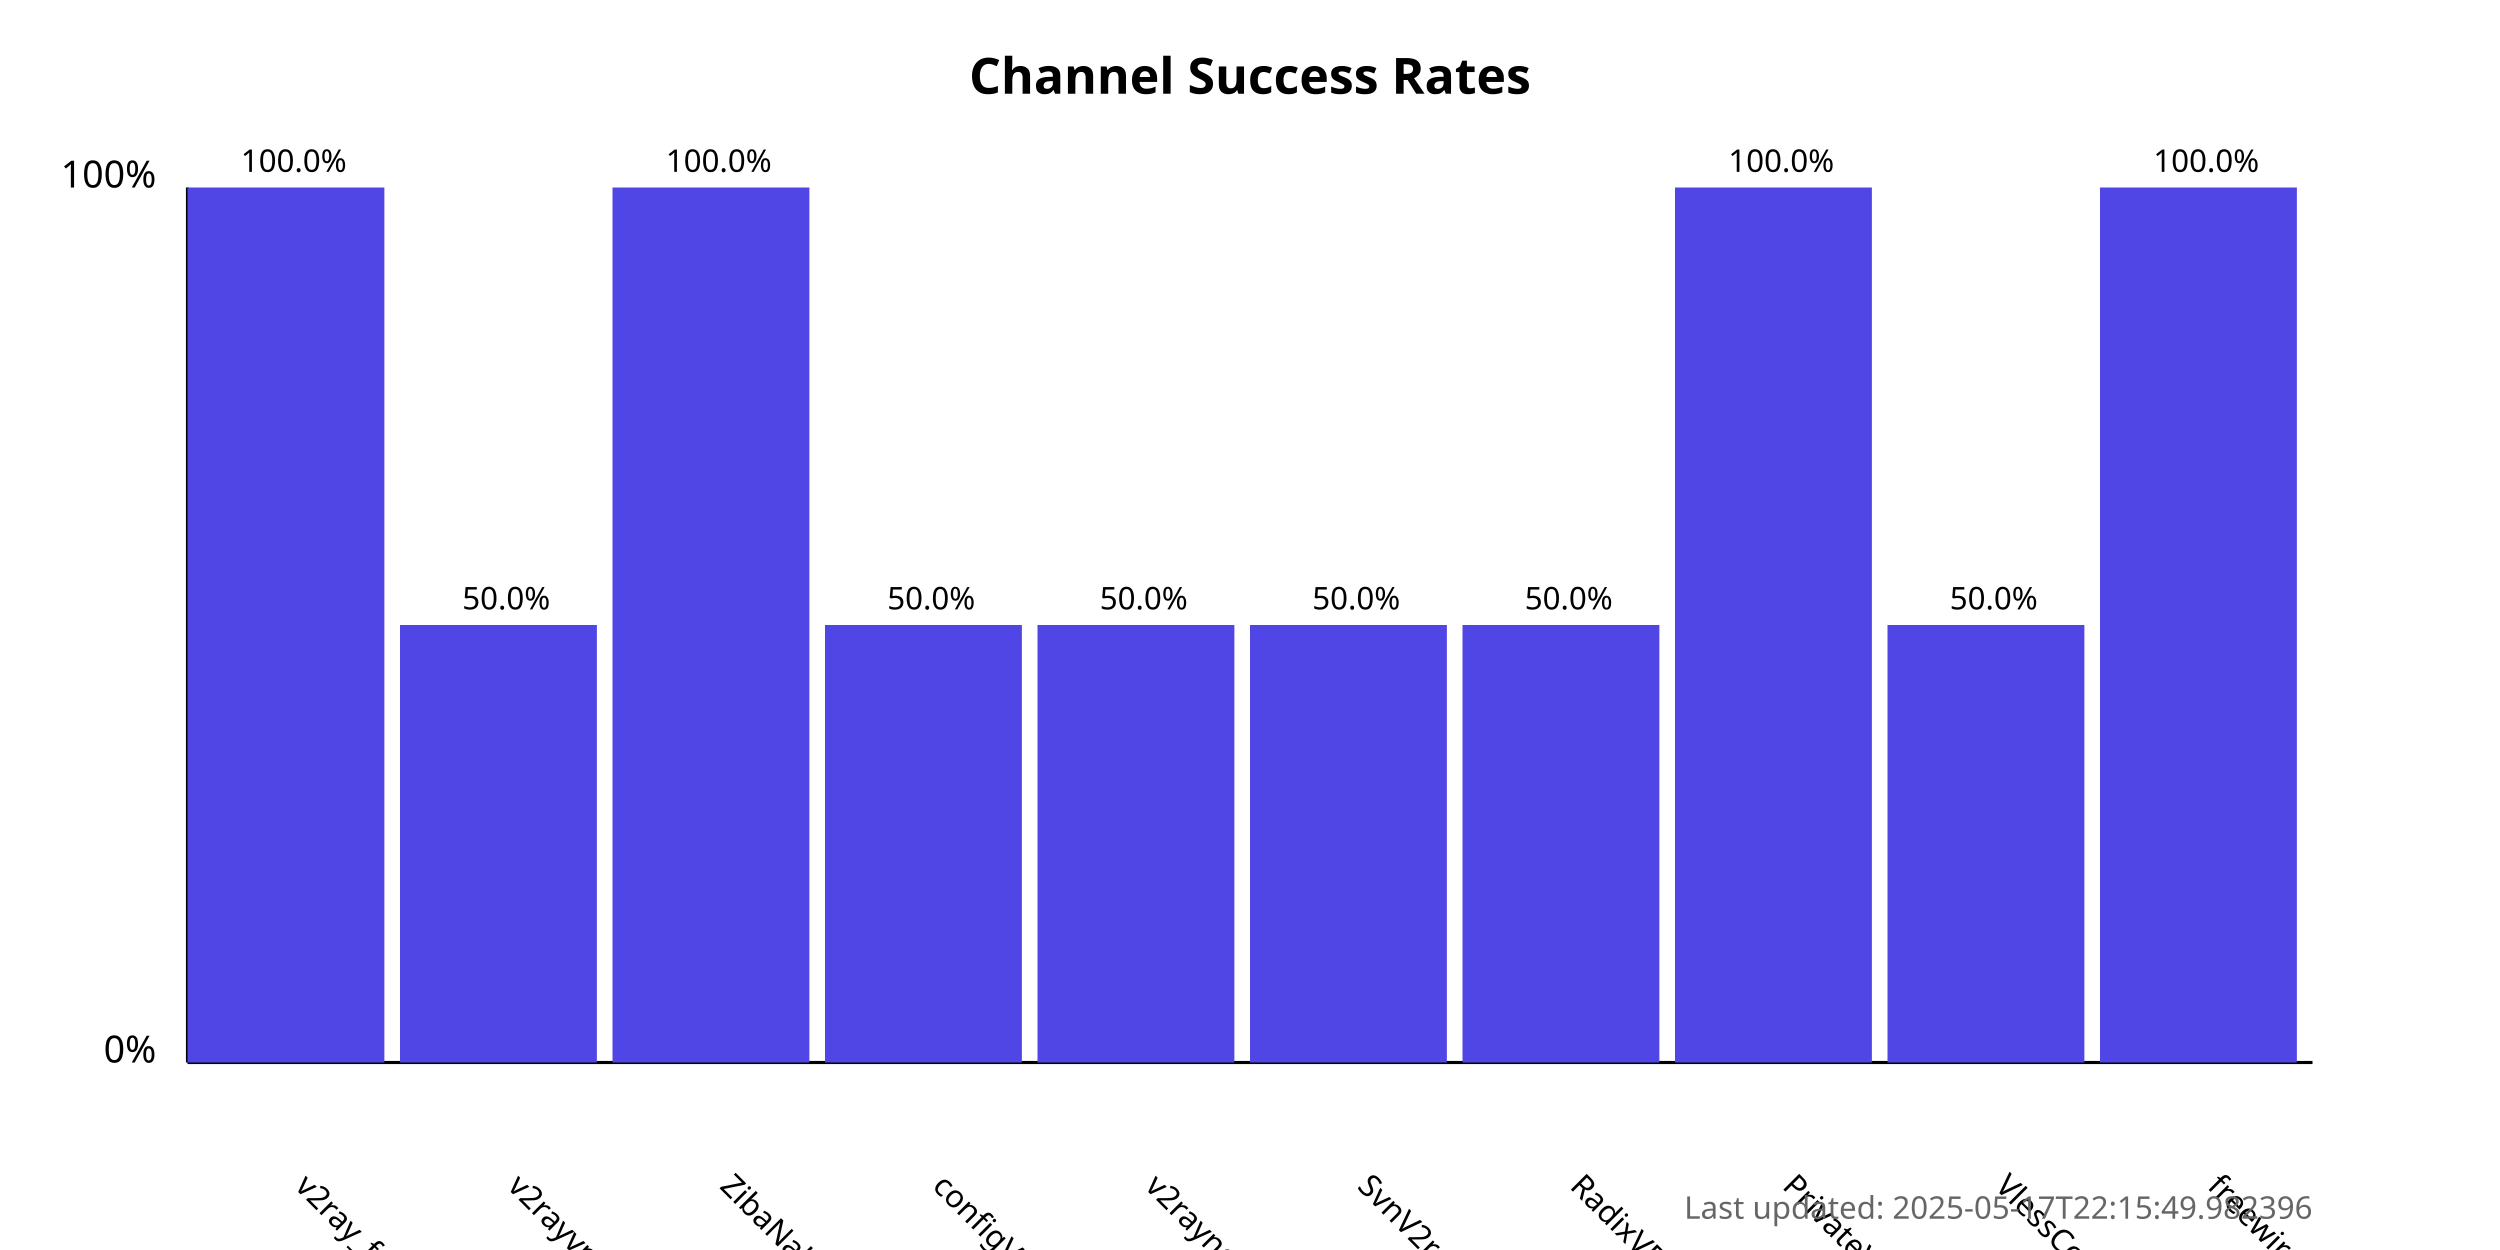
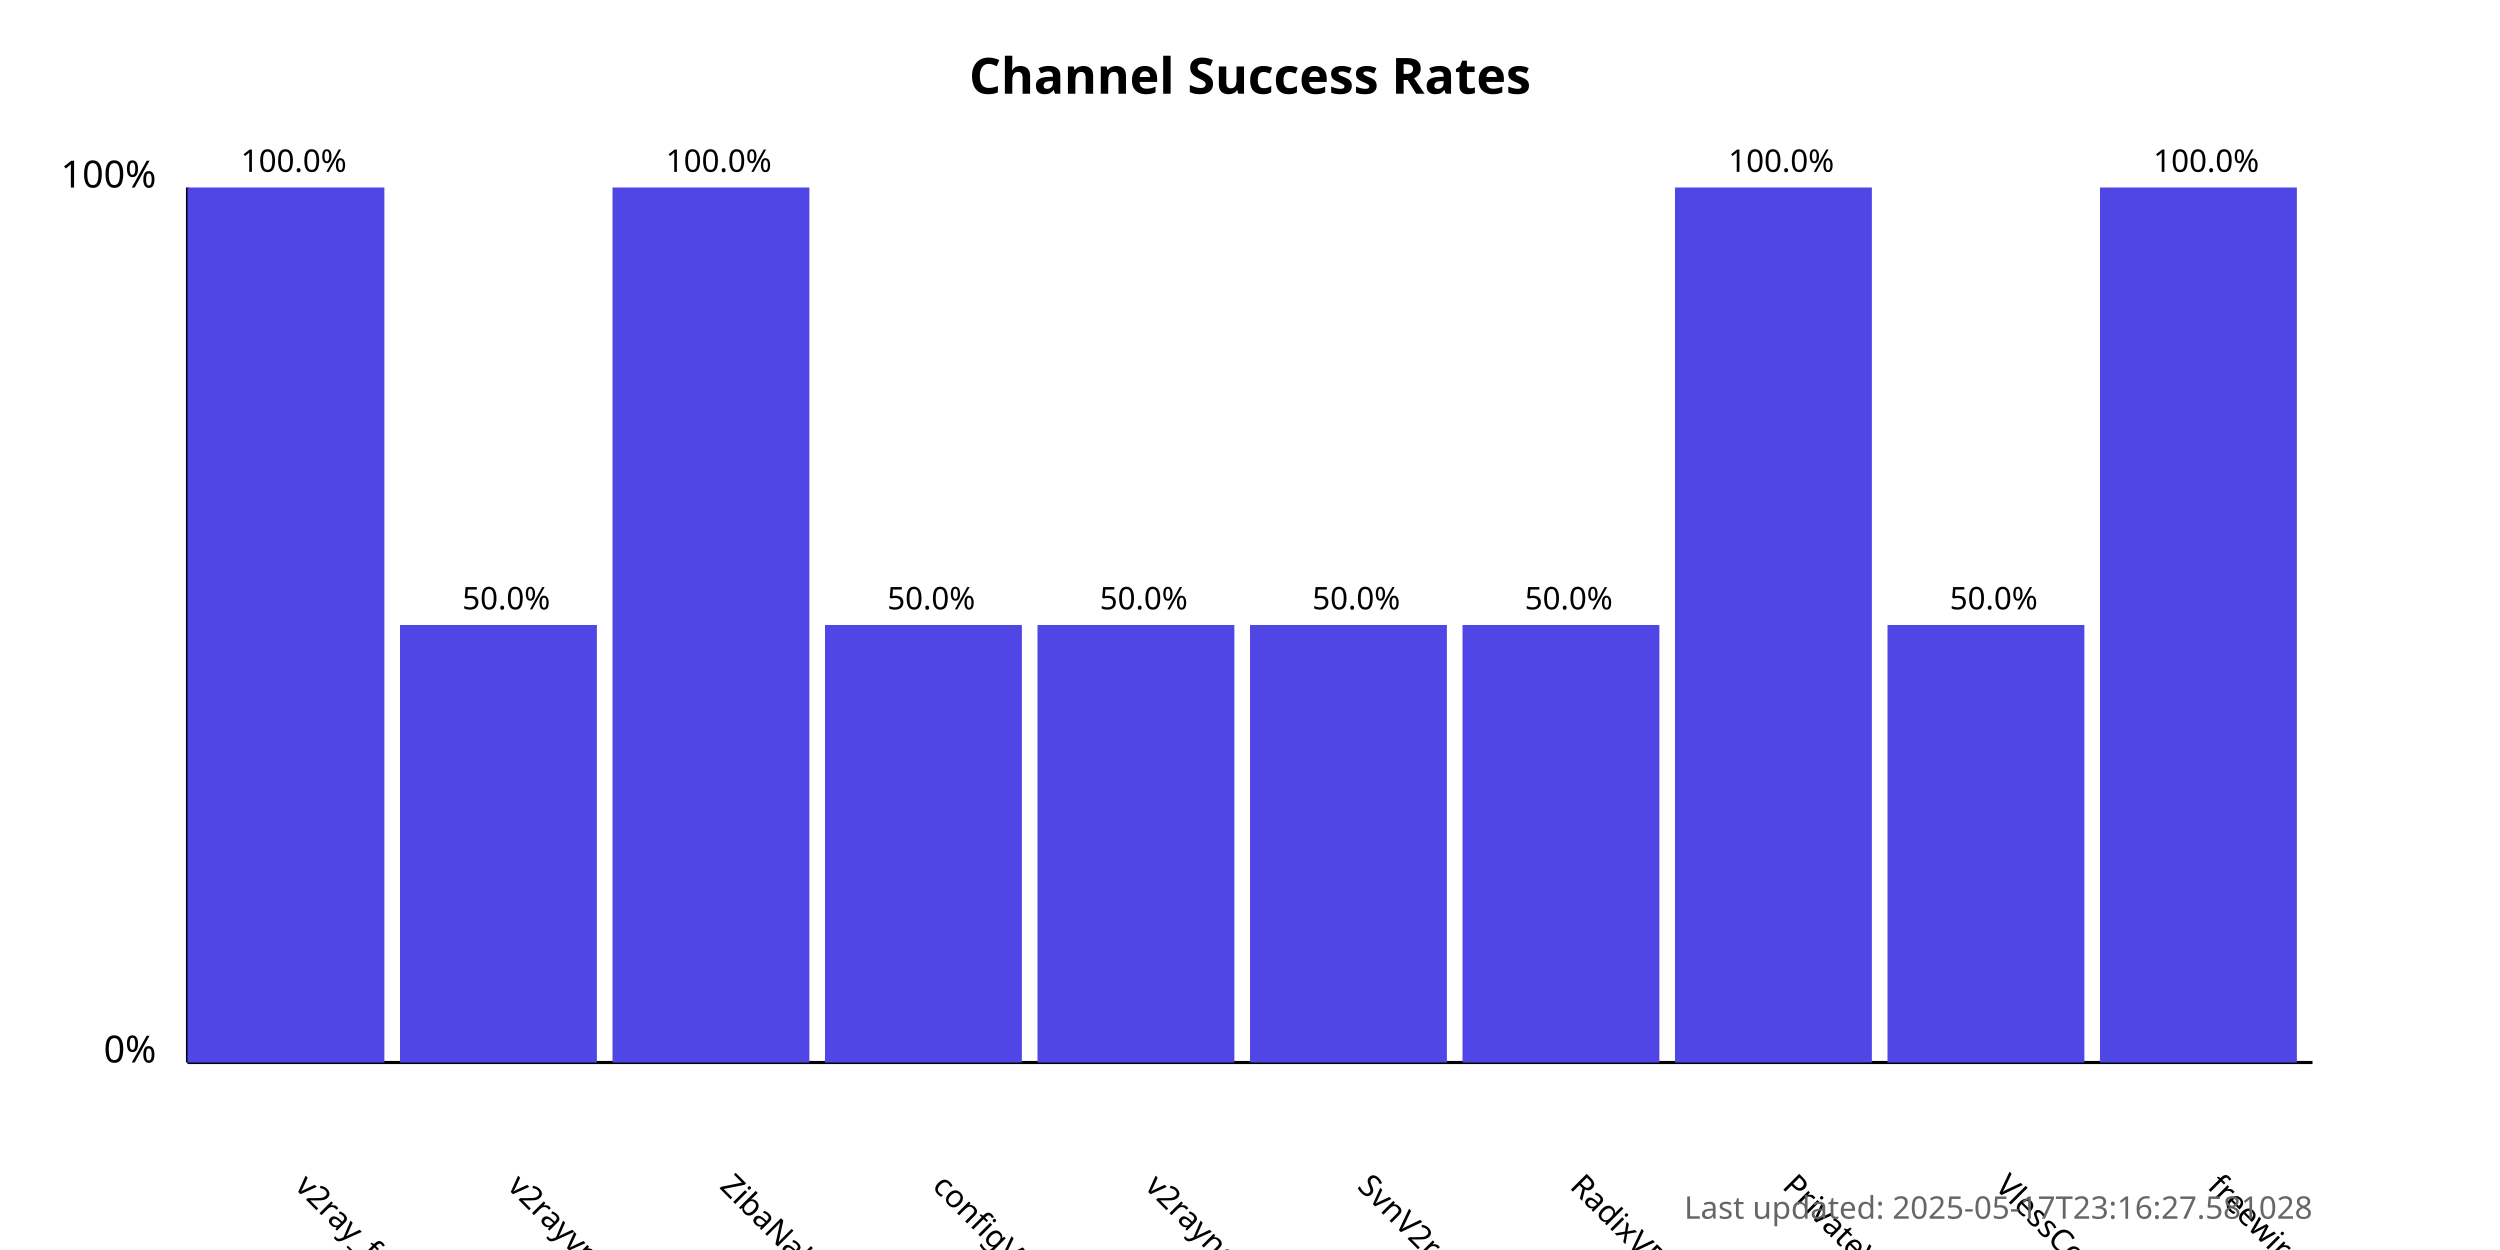
<svg xmlns="http://www.w3.org/2000/svg" width="800" height="400">
  <style>
            .chart-title { font: bold 16px sans-serif; }
            .axis-label { font: 12px sans-serif; }
            .tick-label { font: 10px sans-serif; }
            .bar { fill: #4f46e5; }
            .bar:hover { fill: #6366f1; }
            .timestamp { font: 10px sans-serif; fill: #666; }
        </style>
  <text x="400.0" y="30" text-anchor="middle" class="chart-title">
            Channel Success Rates
        </text>
  <line x1="60" y1="340" x2="60" y2="60" stroke="black" stroke-width="1" />
  <line x1="60" y1="340" x2="740" y2="340" stroke="black" stroke-width="1" />
  <text x="50" y="340" text-anchor="end" class="axis-label">0%</text>
  <text x="50" y="60" text-anchor="end" class="axis-label">100%</text>
  <g>
    <rect x="60" y="60.0" width="63.0" height="280.0" class="bar" />
    <text x="94.0" y="380" transform="rotate(45, 94.0, 380)" text-anchor="start" class="tick-label">
                v2ray_free_conf
            </text>
    <text x="94.0" y="55.0" text-anchor="middle" class="tick-label">
                100.0%
            </text>
  </g>
  <g>
    <rect x="128.0" y="200.0" width="63.0" height="140.0" class="bar" />
    <text x="162.0" y="380" transform="rotate(45, 162.0, 380)" text-anchor="start" class="tick-label">
                v2rayvpno
            </text>
    <text x="162.0" y="195.0" text-anchor="middle" class="tick-label">
                50.0%
            </text>
  </g>
  <g>
    <rect x="196.0" y="60.0" width="63.0" height="280.0" class="bar" />
    <text x="230.0" y="380" transform="rotate(45, 230.0, 380)" text-anchor="start" class="tick-label">
                ZibaNabz
            </text>
    <text x="230.0" y="55.0" text-anchor="middle" class="tick-label">
                100.0%
            </text>
  </g>
  <g>
    <rect x="264.0" y="200.0" width="63.0" height="140.0" class="bar" />
    <text x="298.0" y="380" transform="rotate(45, 298.0, 380)" text-anchor="start" class="tick-label">
                configV2rayForFree
            </text>
    <text x="298.0" y="195.0" text-anchor="middle" class="tick-label">
                50.0%
            </text>
  </g>
  <g>
    <rect x="332.0" y="200.0" width="63.0" height="140.0" class="bar" />
    <text x="366.0" y="380" transform="rotate(45, 366.0, 380)" text-anchor="start" class="tick-label">
                v2rayngvpn
            </text>
    <text x="366.0" y="195.0" text-anchor="middle" class="tick-label">
                50.0%
            </text>
  </g>
  <g>
    <rect x="400.0" y="200.0" width="63.0" height="140.0" class="bar" />
    <text x="434.0" y="380" transform="rotate(45, 434.0, 380)" text-anchor="start" class="tick-label">
                SvnV2ray
            </text>
    <text x="434.0" y="195.0" text-anchor="middle" class="tick-label">
                50.0%
            </text>
  </g>
  <g>
    <rect x="468.0" y="200.0" width="63.0" height="140.0" class="bar" />
    <text x="502.0" y="380" transform="rotate(45, 502.0, 380)" text-anchor="start" class="tick-label">
                RadixVPN
            </text>
    <text x="502.0" y="195.0" text-anchor="middle" class="tick-label">
                50.0%
            </text>
  </g>
  <g>
    <rect x="536.0" y="60.0" width="63.0" height="280.0" class="bar" />
    <text x="570.0" y="380" transform="rotate(45, 570.0, 380)" text-anchor="start" class="tick-label">
                PrivateVPNs
            </text>
    <text x="570.0" y="55.0" text-anchor="middle" class="tick-label">
                100.0%
            </text>
  </g>
  <g>
    <rect x="604.0" y="200.0" width="63.0" height="140.0" class="bar" />
    <text x="638.0" y="380" transform="rotate(45, 638.0, 380)" text-anchor="start" class="tick-label">
                VlessConfig
            </text>
    <text x="638.0" y="195.0" text-anchor="middle" class="tick-label">
                50.0%
            </text>
  </g>
  <g>
    <rect x="672.0" y="60.0" width="63.0" height="280.0" class="bar" />
    <text x="706.0" y="380" transform="rotate(45, 706.0, 380)" text-anchor="start" class="tick-label">
                freewireguard
            </text>
    <text x="706.0" y="55.0" text-anchor="middle" class="tick-label">
                100.0%
            </text>
  </g>
  <text x="740" y="390" text-anchor="end" class="timestamp">
-             Last updated: 2025-05-17T22:15:49.982396
+             Last updated: 2025-05-17T23:16:27.581028
        </text>
</svg>
